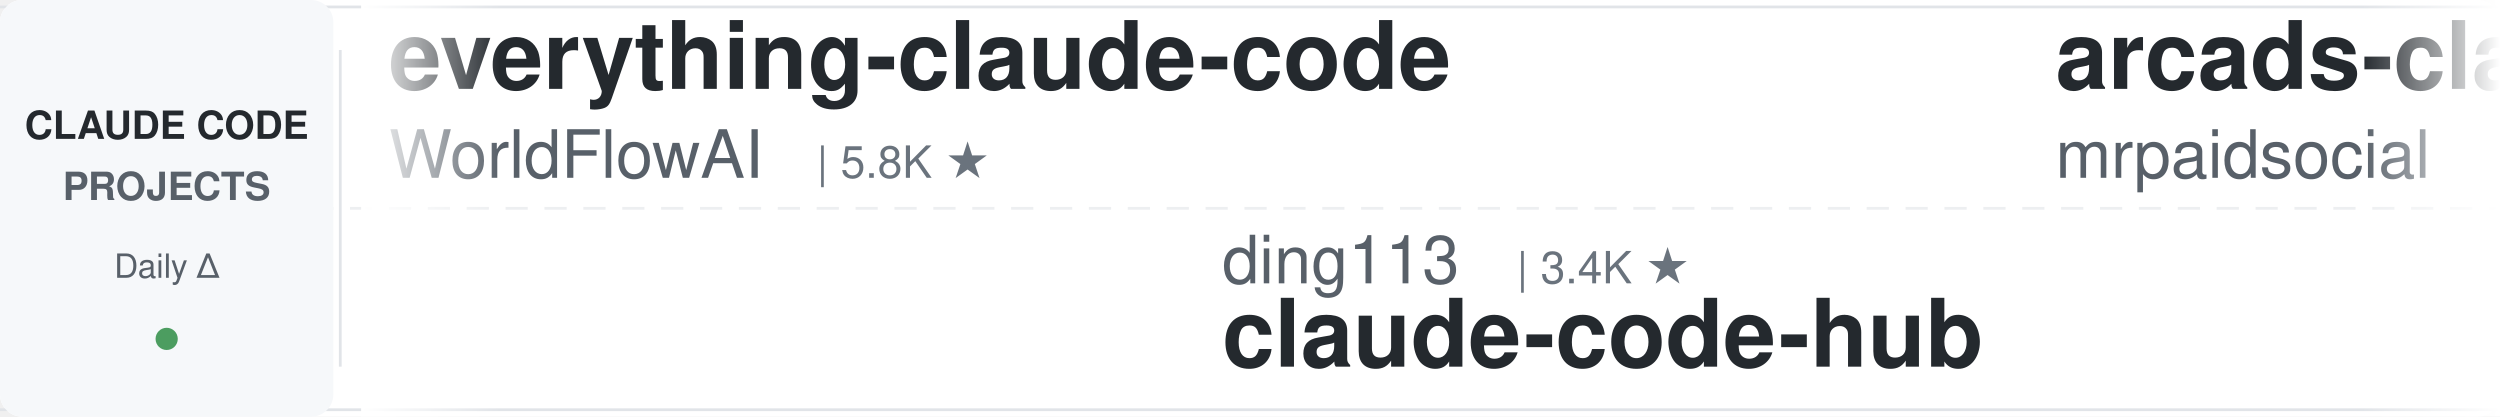
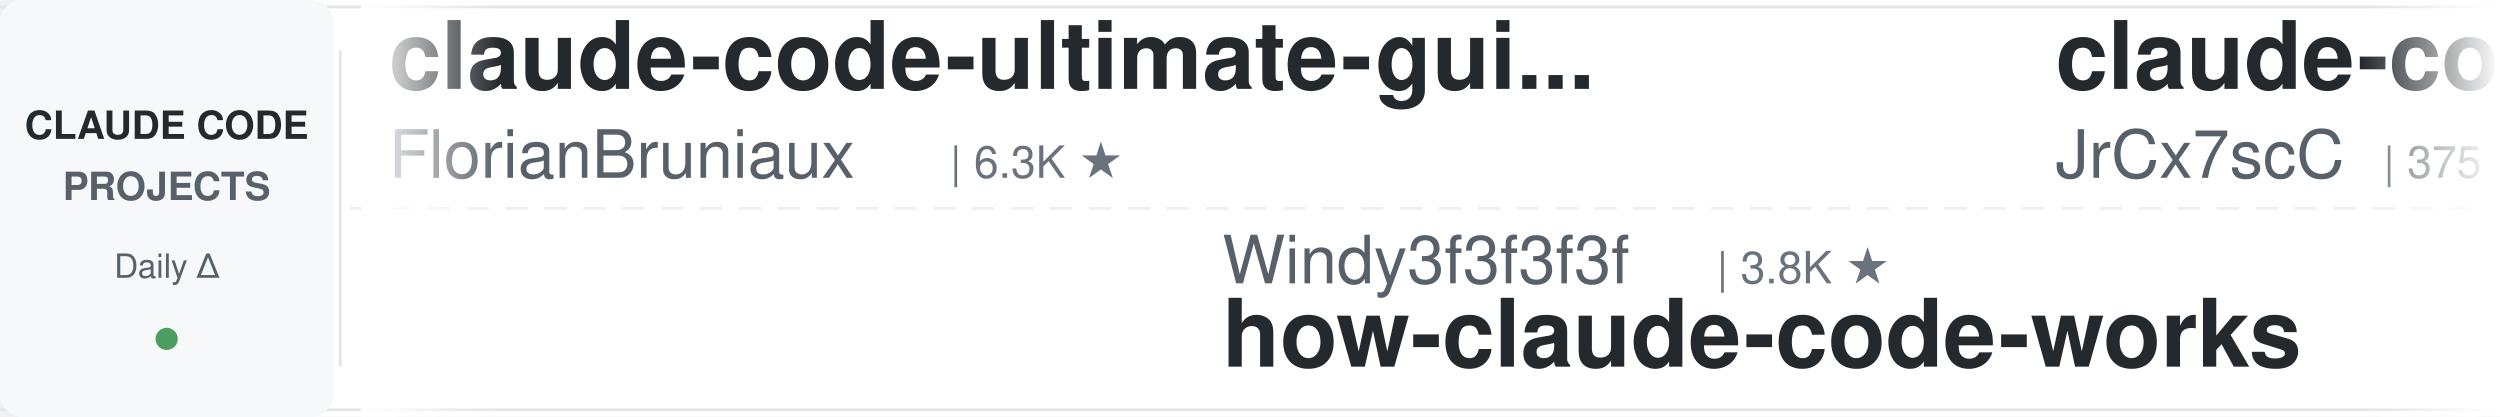
<svg xmlns="http://www.w3.org/2000/svg" width="900" height="150">
  <defs>
    <linearGradient id="leftFade" x1="0%" y1="0%" x2="100%" y2="0%">
      <stop offset="0%" style="stop-color:#ffffff;stop-opacity:1" />
      <stop offset="100%" style="stop-color:#ffffff;stop-opacity:0" />
    </linearGradient>
    <linearGradient id="rightFade" x1="0%" y1="0%" x2="100%" y2="0%">
      <stop offset="0%" style="stop-color:#ffffff;stop-opacity:0" />
      <stop offset="100%" style="stop-color:#ffffff;stop-opacity:1" />
    </linearGradient>
  </defs>
  <rect width="900" height="150" fill="#ffffff" rx="8" />
  <rect x="0" y="2" width="900" height="1" fill="#e1e4e8" />
  <rect x="0" y="147" width="900" height="1" fill="#e1e4e8" />
  <line x1="0" y1="75" x2="900" y2="75" stroke="#e1e4e8" stroke-width="1" stroke-dasharray="8 6" opacity="0.6" />
  <rect x="0" y="0" width="120" height="150" fill="#f6f8fa" rx="8" />
  <text x="60" y="50" font-family="-apple-system, BlinkMacSystemFont, 'Segoe UI', Helvetica, Arial, sans-serif" font-size="14" font-weight="600" fill="#24292e" text-anchor="middle">CLAUDE CODE</text>
  <text x="60" y="72" font-family="-apple-system, BlinkMacSystemFont, 'Segoe UI', Helvetica, Arial, sans-serif" font-size="14" font-weight="600" fill="#586069" text-anchor="middle">PROJECTS</text>
  <text x="60" y="100" font-family="-apple-system, BlinkMacSystemFont, 'Segoe UI', Helvetica, Arial, sans-serif" font-size="12" font-weight="500" fill="#586069" text-anchor="middle">Daily Δ</text>
  <circle cx="60" cy="122" r="4" fill="#22863a" opacity="0.8" />
  <rect x="122" y="18" width="1" height="114" fill="#e1e4e8" />
  <clipPath id="tickerClip">
    <rect x="130" y="0" width="770" height="150" />
  </clipPath>
  <g clip-path="url(#tickerClip)">
    <g id="tickerItems">
      <animateTransform attributeName="transform" attributeType="XML" type="translate" from="0 0" to="-3000 0" dur="54s" repeatCount="indefinite" />
      <g transform="translate(0, 0)">
-         <text x="140" y="32" font-family="-apple-system, BlinkMacSystemFont, 'Segoe UI', Helvetica, Arial, sans-serif" font-size="34" font-weight="600" fill="#24292e">everything-claude-code</text>
-         <text x="140" y="64" font-family="-apple-system, BlinkMacSystemFont, 'Segoe UI', Helvetica, Arial, sans-serif" font-size="24" font-weight="400" fill="#586069">WorldFlowAI</text>
-         <text x="294" y="64" font-family="-apple-system, BlinkMacSystemFont, 'Segoe UI', Helvetica, Arial, sans-serif" font-size="16" font-weight="500" fill="#6a737d">| 5.8K ★</text>
+         <text x="140" y="32" font-family="-apple-system, BlinkMacSystemFont, 'Segoe UI', Helvetica, Arial, sans-serif" font-size="34" font-weight="600" fill="#24292e">claude-code-ultimate-gui...</text>
+         <text x="140" y="64" font-family="-apple-system, BlinkMacSystemFont, 'Segoe UI', Helvetica, Arial, sans-serif" font-size="24" font-weight="400" fill="#586069">FlorianBruniaux</text>
+         <text x="342" y="64" font-family="-apple-system, BlinkMacSystemFont, 'Segoe UI', Helvetica, Arial, sans-serif" font-size="16" font-weight="500" fill="#6a737d">| 6.3K ★</text>
      </g>
      <g transform="translate(300, 0)">
-         <text x="140" y="102" font-family="-apple-system, BlinkMacSystemFont, 'Segoe UI', Helvetica, Arial, sans-serif" font-size="24" font-weight="400" fill="#586069">ding113</text>
-         <text x="246" y="102" font-family="-apple-system, BlinkMacSystemFont, 'Segoe UI', Helvetica, Arial, sans-serif" font-size="16" font-weight="500" fill="#6a737d">| 3.4K ★</text>
-         <text x="140" y="132" font-family="-apple-system, BlinkMacSystemFont, 'Segoe UI', Helvetica, Arial, sans-serif" font-size="34" font-weight="600" fill="#24292e">claude-code-hub</text>
+         <text x="140" y="102" font-family="-apple-system, BlinkMacSystemFont, 'Segoe UI', Helvetica, Arial, sans-serif" font-size="24" font-weight="400" fill="#586069">Windy3f3f3f3f</text>
+         <text x="318" y="102" font-family="-apple-system, BlinkMacSystemFont, 'Segoe UI', Helvetica, Arial, sans-serif" font-size="16" font-weight="500" fill="#6a737d">| 3.8K ★</text>
+         <text x="140" y="132" font-family="-apple-system, BlinkMacSystemFont, 'Segoe UI', Helvetica, Arial, sans-serif" font-size="34" font-weight="600" fill="#24292e">how-claude-code-works</text>
      </g>
      <g transform="translate(600, 0)">
-         <text x="140" y="32" font-family="-apple-system, BlinkMacSystemFont, 'Segoe UI', Helvetica, Arial, sans-serif" font-size="34" font-weight="600" fill="#24292e">arcads-claude-code-mrpai...</text>
-         <text x="140" y="64" font-family="-apple-system, BlinkMacSystemFont, 'Segoe UI', Helvetica, Arial, sans-serif" font-size="24" font-weight="400" fill="#586069">mrpaidsocial</text>
-         <text x="306" y="64" font-family="-apple-system, BlinkMacSystemFont, 'Segoe UI', Helvetica, Arial, sans-serif" font-size="16" font-weight="500" fill="#6a737d">| 1.6K ★</text>
+         <text x="140" y="32" font-family="-apple-system, BlinkMacSystemFont, 'Segoe UI', Helvetica, Arial, sans-serif" font-size="34" font-weight="600" fill="#24292e">claude-code-source</text>
+         <text x="140" y="64" font-family="-apple-system, BlinkMacSystemFont, 'Segoe UI', Helvetica, Arial, sans-serif" font-size="24" font-weight="400" fill="#586069">JrCx7scC</text>
+         <text x="258" y="64" font-family="-apple-system, BlinkMacSystemFont, 'Segoe UI', Helvetica, Arial, sans-serif" font-size="16" font-weight="500" fill="#6a737d">| 375 ★</text>
      </g>
      <g transform="translate(900, 0)">
-         <text x="140" y="102" font-family="-apple-system, BlinkMacSystemFont, 'Segoe UI', Helvetica, Arial, sans-serif" font-size="24" font-weight="400" fill="#586069">Cranot</text>
-         <text x="234" y="102" font-family="-apple-system, BlinkMacSystemFont, 'Segoe UI', Helvetica, Arial, sans-serif" font-size="16" font-weight="500" fill="#6a737d">| 2.9K ★</text>
-         <text x="140" y="132" font-family="-apple-system, BlinkMacSystemFont, 'Segoe UI', Helvetica, Arial, sans-serif" font-size="34" font-weight="600" fill="#24292e">claude-code-guide</text>
+         <text x="140" y="102" font-family="-apple-system, BlinkMacSystemFont, 'Segoe UI', Helvetica, Arial, sans-serif" font-size="24" font-weight="400" fill="#586069">VILA-Lab</text>
+         <text x="258" y="102" font-family="-apple-system, BlinkMacSystemFont, 'Segoe UI', Helvetica, Arial, sans-serif" font-size="16" font-weight="500" fill="#6a737d">| 2.2K ★</text>
+         <text x="140" y="132" font-family="-apple-system, BlinkMacSystemFont, 'Segoe UI', Helvetica, Arial, sans-serif" font-size="34" font-weight="600" fill="#24292e">Dive-into-Claude-Code</text>
      </g>
      <g transform="translate(1200, 0)">
-         <text x="140" y="32" font-family="-apple-system, BlinkMacSystemFont, 'Segoe UI', Helvetica, Arial, sans-serif" font-size="34" font-weight="600" fill="#24292e">system_prompts_leaks</text>
-         <text x="140" y="64" font-family="-apple-system, BlinkMacSystemFont, 'Segoe UI', Helvetica, Arial, sans-serif" font-size="24" font-weight="400" fill="#586069">asgeirtj</text>
-         <text x="258" y="64" font-family="-apple-system, BlinkMacSystemFont, 'Segoe UI', Helvetica, Arial, sans-serif" font-size="16" font-weight="500" fill="#6a737d">| 70.7K ★</text>
+         <text x="140" y="32" font-family="-apple-system, BlinkMacSystemFont, 'Segoe UI', Helvetica, Arial, sans-serif" font-size="34" font-weight="600" fill="#24292e">claude_codex_bridge</text>
+         <text x="140" y="64" font-family="-apple-system, BlinkMacSystemFont, 'Segoe UI', Helvetica, Arial, sans-serif" font-size="24" font-weight="400" fill="#586069">SeemSeam</text>
+         <text x="258" y="64" font-family="-apple-system, BlinkMacSystemFont, 'Segoe UI', Helvetica, Arial, sans-serif" font-size="16" font-weight="500" fill="#6a737d">| 3.6K ★</text>
      </g>
      <g transform="translate(1500, 0)">
-         <text x="140" y="102" font-family="-apple-system, BlinkMacSystemFont, 'Segoe UI', Helvetica, Arial, sans-serif" font-size="24" font-weight="400" fill="#586069">hangsman</text>
-         <text x="258" y="102" font-family="-apple-system, BlinkMacSystemFont, 'Segoe UI', Helvetica, Arial, sans-serif" font-size="16" font-weight="500" fill="#6a737d">| 799 ★</text>
-         <text x="140" y="132" font-family="-apple-system, BlinkMacSystemFont, 'Segoe UI', Helvetica, Arial, sans-serif" font-size="34" font-weight="600" fill="#24292e">claude-code-source</text>
+         <text x="140" y="102" font-family="-apple-system, BlinkMacSystemFont, 'Segoe UI', Helvetica, Arial, sans-serif" font-size="24" font-weight="400" fill="#586069">oboard</text>
+         <text x="234" y="102" font-family="-apple-system, BlinkMacSystemFont, 'Segoe UI', Helvetica, Arial, sans-serif" font-size="16" font-weight="500" fill="#6a737d">| 3.3K ★</text>
+         <text x="140" y="132" font-family="-apple-system, BlinkMacSystemFont, 'Segoe UI', Helvetica, Arial, sans-serif" font-size="34" font-weight="600" fill="#24292e">claude-code-rev</text>
      </g>
      <g transform="translate(1800, 0)">
-         <text x="140" y="32" font-family="-apple-system, BlinkMacSystemFont, 'Segoe UI', Helvetica, Arial, sans-serif" font-size="34" font-weight="600" fill="#24292e">claude-code-my-workflow</text>
-         <text x="140" y="64" font-family="-apple-system, BlinkMacSystemFont, 'Segoe UI', Helvetica, Arial, sans-serif" font-size="24" font-weight="400" fill="#586069">pedrohcgs</text>
-         <text x="270" y="64" font-family="-apple-system, BlinkMacSystemFont, 'Segoe UI', Helvetica, Arial, sans-serif" font-size="16" font-weight="500" fill="#6a737d">| 1.7K ★</text>
+         <text x="140" y="32" font-family="-apple-system, BlinkMacSystemFont, 'Segoe UI', Helvetica, Arial, sans-serif" font-size="34" font-weight="600" fill="#24292e">claude-code-tips</text>
+         <text x="140" y="64" font-family="-apple-system, BlinkMacSystemFont, 'Segoe UI', Helvetica, Arial, sans-serif" font-size="24" font-weight="400" fill="#586069">ykdojo</text>
+         <text x="234" y="64" font-family="-apple-system, BlinkMacSystemFont, 'Segoe UI', Helvetica, Arial, sans-serif" font-size="16" font-weight="500" fill="#6a737d">| 10.3K ★</text>
      </g>
      <g transform="translate(2100, 0)">
-         <text x="140" y="102" font-family="-apple-system, BlinkMacSystemFont, 'Segoe UI', Helvetica, Arial, sans-serif" font-size="24" font-weight="400" fill="#586069">anthropics</text>
-         <text x="282" y="102" font-family="-apple-system, BlinkMacSystemFont, 'Segoe UI', Helvetica, Arial, sans-serif" font-size="16" font-weight="500" fill="#6a737d">| 1.0K ★</text>
-         <text x="140" y="132" font-family="-apple-system, BlinkMacSystemFont, 'Segoe UI', Helvetica, Arial, sans-serif" font-size="34" font-weight="600" fill="#24292e">claude-code-base-action</text>
+         <text x="140" y="102" font-family="-apple-system, BlinkMacSystemFont, 'Segoe UI', Helvetica, Arial, sans-serif" font-size="24" font-weight="400" fill="#586069">disler</text>
+         <text x="234" y="102" font-family="-apple-system, BlinkMacSystemFont, 'Segoe UI', Helvetica, Arial, sans-serif" font-size="16" font-weight="500" fill="#6a737d">| 4.0K ★</text>
+         <text x="140" y="132" font-family="-apple-system, BlinkMacSystemFont, 'Segoe UI', Helvetica, Arial, sans-serif" font-size="34" font-weight="600" fill="#24292e">claude-code-hooks-master...</text>
      </g>
      <g transform="translate(2400, 0)">
-         <text x="140" y="32" font-family="-apple-system, BlinkMacSystemFont, 'Segoe UI', Helvetica, Arial, sans-serif" font-size="34" font-weight="600" fill="#24292e">claude-code-guide</text>
-         <text x="140" y="64" font-family="-apple-system, BlinkMacSystemFont, 'Segoe UI', Helvetica, Arial, sans-serif" font-size="24" font-weight="400" fill="#586069">zebbern</text>
-         <text x="246" y="64" font-family="-apple-system, BlinkMacSystemFont, 'Segoe UI', Helvetica, Arial, sans-serif" font-size="16" font-weight="500" fill="#6a737d">| 4.7K ★</text>
+         <text x="140" y="32" font-family="-apple-system, BlinkMacSystemFont, 'Segoe UI', Helvetica, Arial, sans-serif" font-size="34" font-weight="600" fill="#24292e">awesome-claude-code</text>
+         <text x="140" y="64" font-family="-apple-system, BlinkMacSystemFont, 'Segoe UI', Helvetica, Arial, sans-serif" font-size="24" font-weight="400" fill="#586069">jqueryscript</text>
+         <text x="306" y="64" font-family="-apple-system, BlinkMacSystemFont, 'Segoe UI', Helvetica, Arial, sans-serif" font-size="16" font-weight="500" fill="#6a737d">| 544 ★</text>
      </g>
      <g transform="translate(2700, 0)">
-         <text x="140" y="102" font-family="-apple-system, BlinkMacSystemFont, 'Segoe UI', Helvetica, Arial, sans-serif" font-size="24" font-weight="400" fill="#586069">FlorianBruniaux</text>
-         <text x="342" y="102" font-family="-apple-system, BlinkMacSystemFont, 'Segoe UI', Helvetica, Arial, sans-serif" font-size="16" font-weight="500" fill="#6a737d">| 6.3K ★</text>
-         <text x="140" y="132" font-family="-apple-system, BlinkMacSystemFont, 'Segoe UI', Helvetica, Arial, sans-serif" font-size="34" font-weight="600" fill="#24292e">claude-code-ultimate-gui...</text>
+         <text x="140" y="102" font-family="-apple-system, BlinkMacSystemFont, 'Segoe UI', Helvetica, Arial, sans-serif" font-size="24" font-weight="400" fill="#586069">Donchitos</text>
+         <text x="270" y="102" font-family="-apple-system, BlinkMacSystemFont, 'Segoe UI', Helvetica, Arial, sans-serif" font-size="16" font-weight="500" fill="#6a737d">| 34.6K ★</text>
+         <text x="140" y="132" font-family="-apple-system, BlinkMacSystemFont, 'Segoe UI', Helvetica, Arial, sans-serif" font-size="34" font-weight="600" fill="#24292e">Claude-Code-Game-Studios</text>
      </g>
      <g transform="translate(3000, 0)">
-         <text x="140" y="32" font-family="-apple-system, BlinkMacSystemFont, 'Segoe UI', Helvetica, Arial, sans-serif" font-size="34" font-weight="600" fill="#24292e">everything-claude-code</text>
-         <text x="140" y="64" font-family="-apple-system, BlinkMacSystemFont, 'Segoe UI', Helvetica, Arial, sans-serif" font-size="24" font-weight="400" fill="#586069">WorldFlowAI</text>
-         <text x="294" y="64" font-family="-apple-system, BlinkMacSystemFont, 'Segoe UI', Helvetica, Arial, sans-serif" font-size="16" font-weight="500" fill="#6a737d">| 5.8K ★</text>
+         <text x="140" y="32" font-family="-apple-system, BlinkMacSystemFont, 'Segoe UI', Helvetica, Arial, sans-serif" font-size="34" font-weight="600" fill="#24292e">claude-code-ultimate-gui...</text>
+         <text x="140" y="64" font-family="-apple-system, BlinkMacSystemFont, 'Segoe UI', Helvetica, Arial, sans-serif" font-size="24" font-weight="400" fill="#586069">FlorianBruniaux</text>
+         <text x="342" y="64" font-family="-apple-system, BlinkMacSystemFont, 'Segoe UI', Helvetica, Arial, sans-serif" font-size="16" font-weight="500" fill="#6a737d">| 6.3K ★</text>
      </g>
      <g transform="translate(3300, 0)">
-         <text x="140" y="102" font-family="-apple-system, BlinkMacSystemFont, 'Segoe UI', Helvetica, Arial, sans-serif" font-size="24" font-weight="400" fill="#586069">ding113</text>
-         <text x="246" y="102" font-family="-apple-system, BlinkMacSystemFont, 'Segoe UI', Helvetica, Arial, sans-serif" font-size="16" font-weight="500" fill="#6a737d">| 3.4K ★</text>
-         <text x="140" y="132" font-family="-apple-system, BlinkMacSystemFont, 'Segoe UI', Helvetica, Arial, sans-serif" font-size="34" font-weight="600" fill="#24292e">claude-code-hub</text>
+         <text x="140" y="102" font-family="-apple-system, BlinkMacSystemFont, 'Segoe UI', Helvetica, Arial, sans-serif" font-size="24" font-weight="400" fill="#586069">Windy3f3f3f3f</text>
+         <text x="318" y="102" font-family="-apple-system, BlinkMacSystemFont, 'Segoe UI', Helvetica, Arial, sans-serif" font-size="16" font-weight="500" fill="#6a737d">| 3.8K ★</text>
+         <text x="140" y="132" font-family="-apple-system, BlinkMacSystemFont, 'Segoe UI', Helvetica, Arial, sans-serif" font-size="34" font-weight="600" fill="#24292e">how-claude-code-works</text>
      </g>
      <g transform="translate(3600, 0)">
-         <text x="140" y="32" font-family="-apple-system, BlinkMacSystemFont, 'Segoe UI', Helvetica, Arial, sans-serif" font-size="34" font-weight="600" fill="#24292e">arcads-claude-code-mrpai...</text>
-         <text x="140" y="64" font-family="-apple-system, BlinkMacSystemFont, 'Segoe UI', Helvetica, Arial, sans-serif" font-size="24" font-weight="400" fill="#586069">mrpaidsocial</text>
-         <text x="306" y="64" font-family="-apple-system, BlinkMacSystemFont, 'Segoe UI', Helvetica, Arial, sans-serif" font-size="16" font-weight="500" fill="#6a737d">| 1.6K ★</text>
+         <text x="140" y="32" font-family="-apple-system, BlinkMacSystemFont, 'Segoe UI', Helvetica, Arial, sans-serif" font-size="34" font-weight="600" fill="#24292e">claude-code-source</text>
+         <text x="140" y="64" font-family="-apple-system, BlinkMacSystemFont, 'Segoe UI', Helvetica, Arial, sans-serif" font-size="24" font-weight="400" fill="#586069">JrCx7scC</text>
+         <text x="258" y="64" font-family="-apple-system, BlinkMacSystemFont, 'Segoe UI', Helvetica, Arial, sans-serif" font-size="16" font-weight="500" fill="#6a737d">| 375 ★</text>
      </g>
      <g transform="translate(3900, 0)">
-         <text x="140" y="102" font-family="-apple-system, BlinkMacSystemFont, 'Segoe UI', Helvetica, Arial, sans-serif" font-size="24" font-weight="400" fill="#586069">Cranot</text>
-         <text x="234" y="102" font-family="-apple-system, BlinkMacSystemFont, 'Segoe UI', Helvetica, Arial, sans-serif" font-size="16" font-weight="500" fill="#6a737d">| 2.9K ★</text>
-         <text x="140" y="132" font-family="-apple-system, BlinkMacSystemFont, 'Segoe UI', Helvetica, Arial, sans-serif" font-size="34" font-weight="600" fill="#24292e">claude-code-guide</text>
+         <text x="140" y="102" font-family="-apple-system, BlinkMacSystemFont, 'Segoe UI', Helvetica, Arial, sans-serif" font-size="24" font-weight="400" fill="#586069">VILA-Lab</text>
+         <text x="258" y="102" font-family="-apple-system, BlinkMacSystemFont, 'Segoe UI', Helvetica, Arial, sans-serif" font-size="16" font-weight="500" fill="#6a737d">| 2.2K ★</text>
+         <text x="140" y="132" font-family="-apple-system, BlinkMacSystemFont, 'Segoe UI', Helvetica, Arial, sans-serif" font-size="34" font-weight="600" fill="#24292e">Dive-into-Claude-Code</text>
      </g>
    </g>
  </g>
  <rect x="130" y="0" width="50" height="150" fill="url(#leftFade)" />
  <rect x="850" y="0" width="50" height="150" fill="url(#rightFade)" />
</svg>
